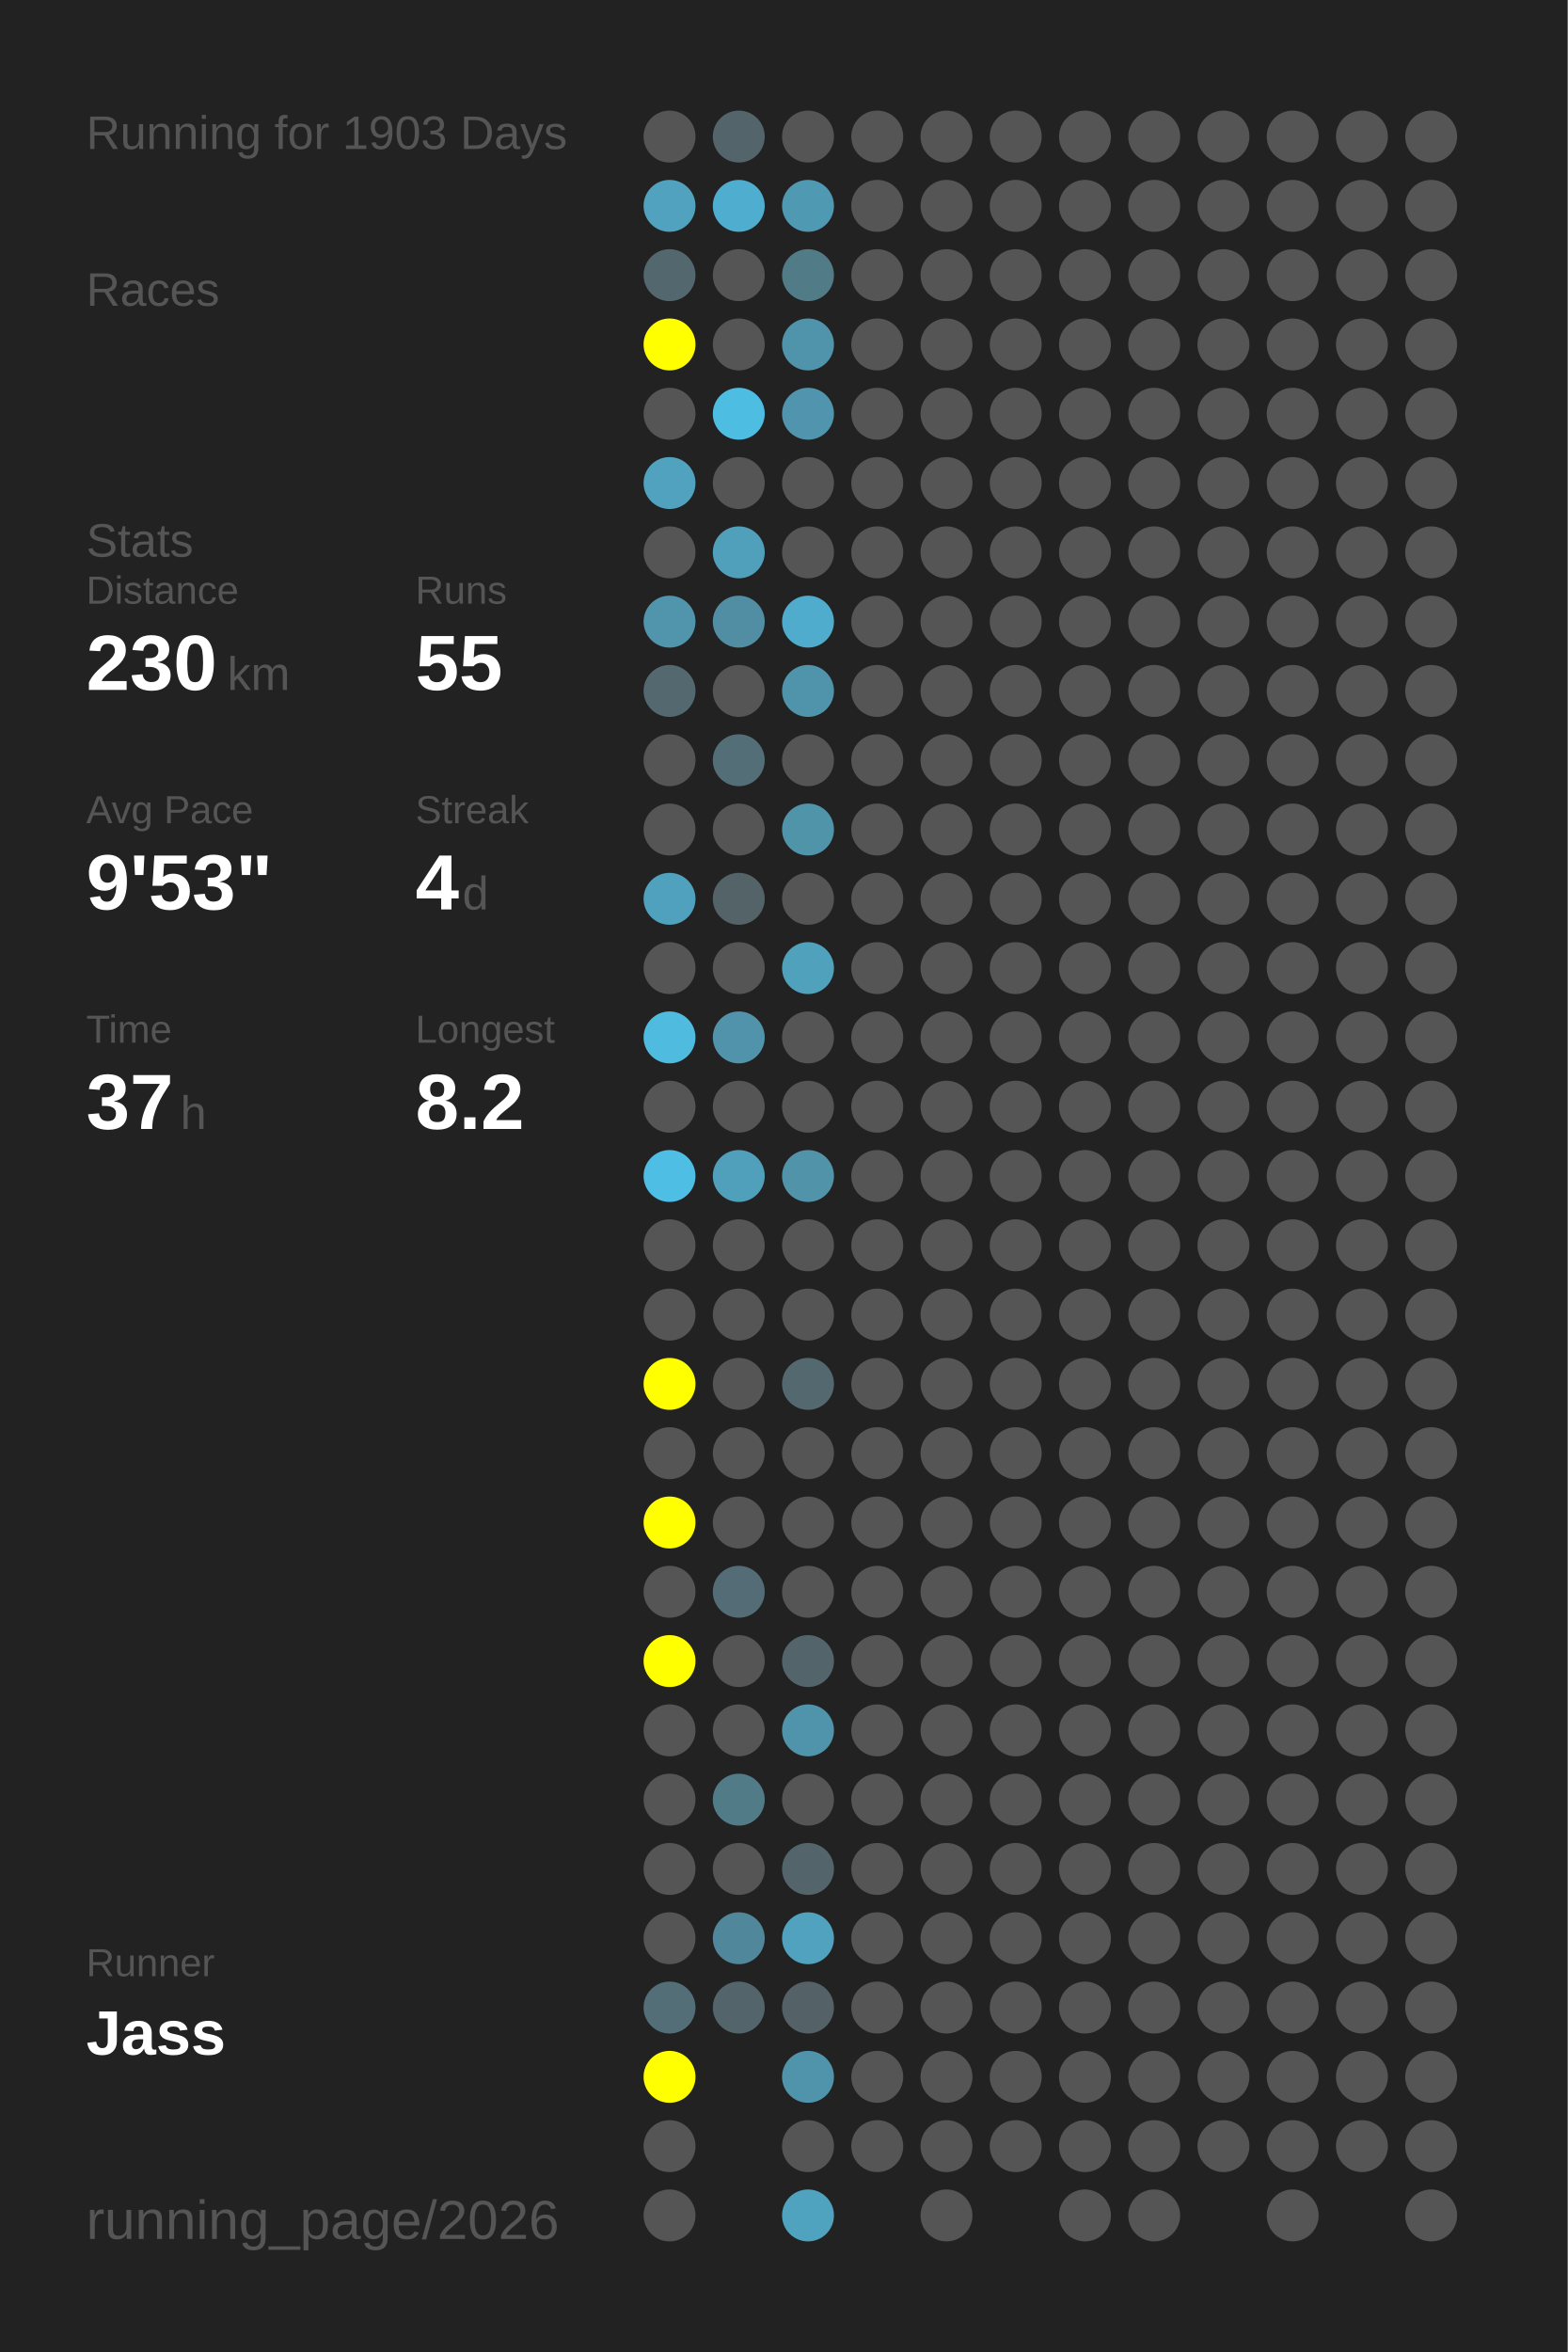
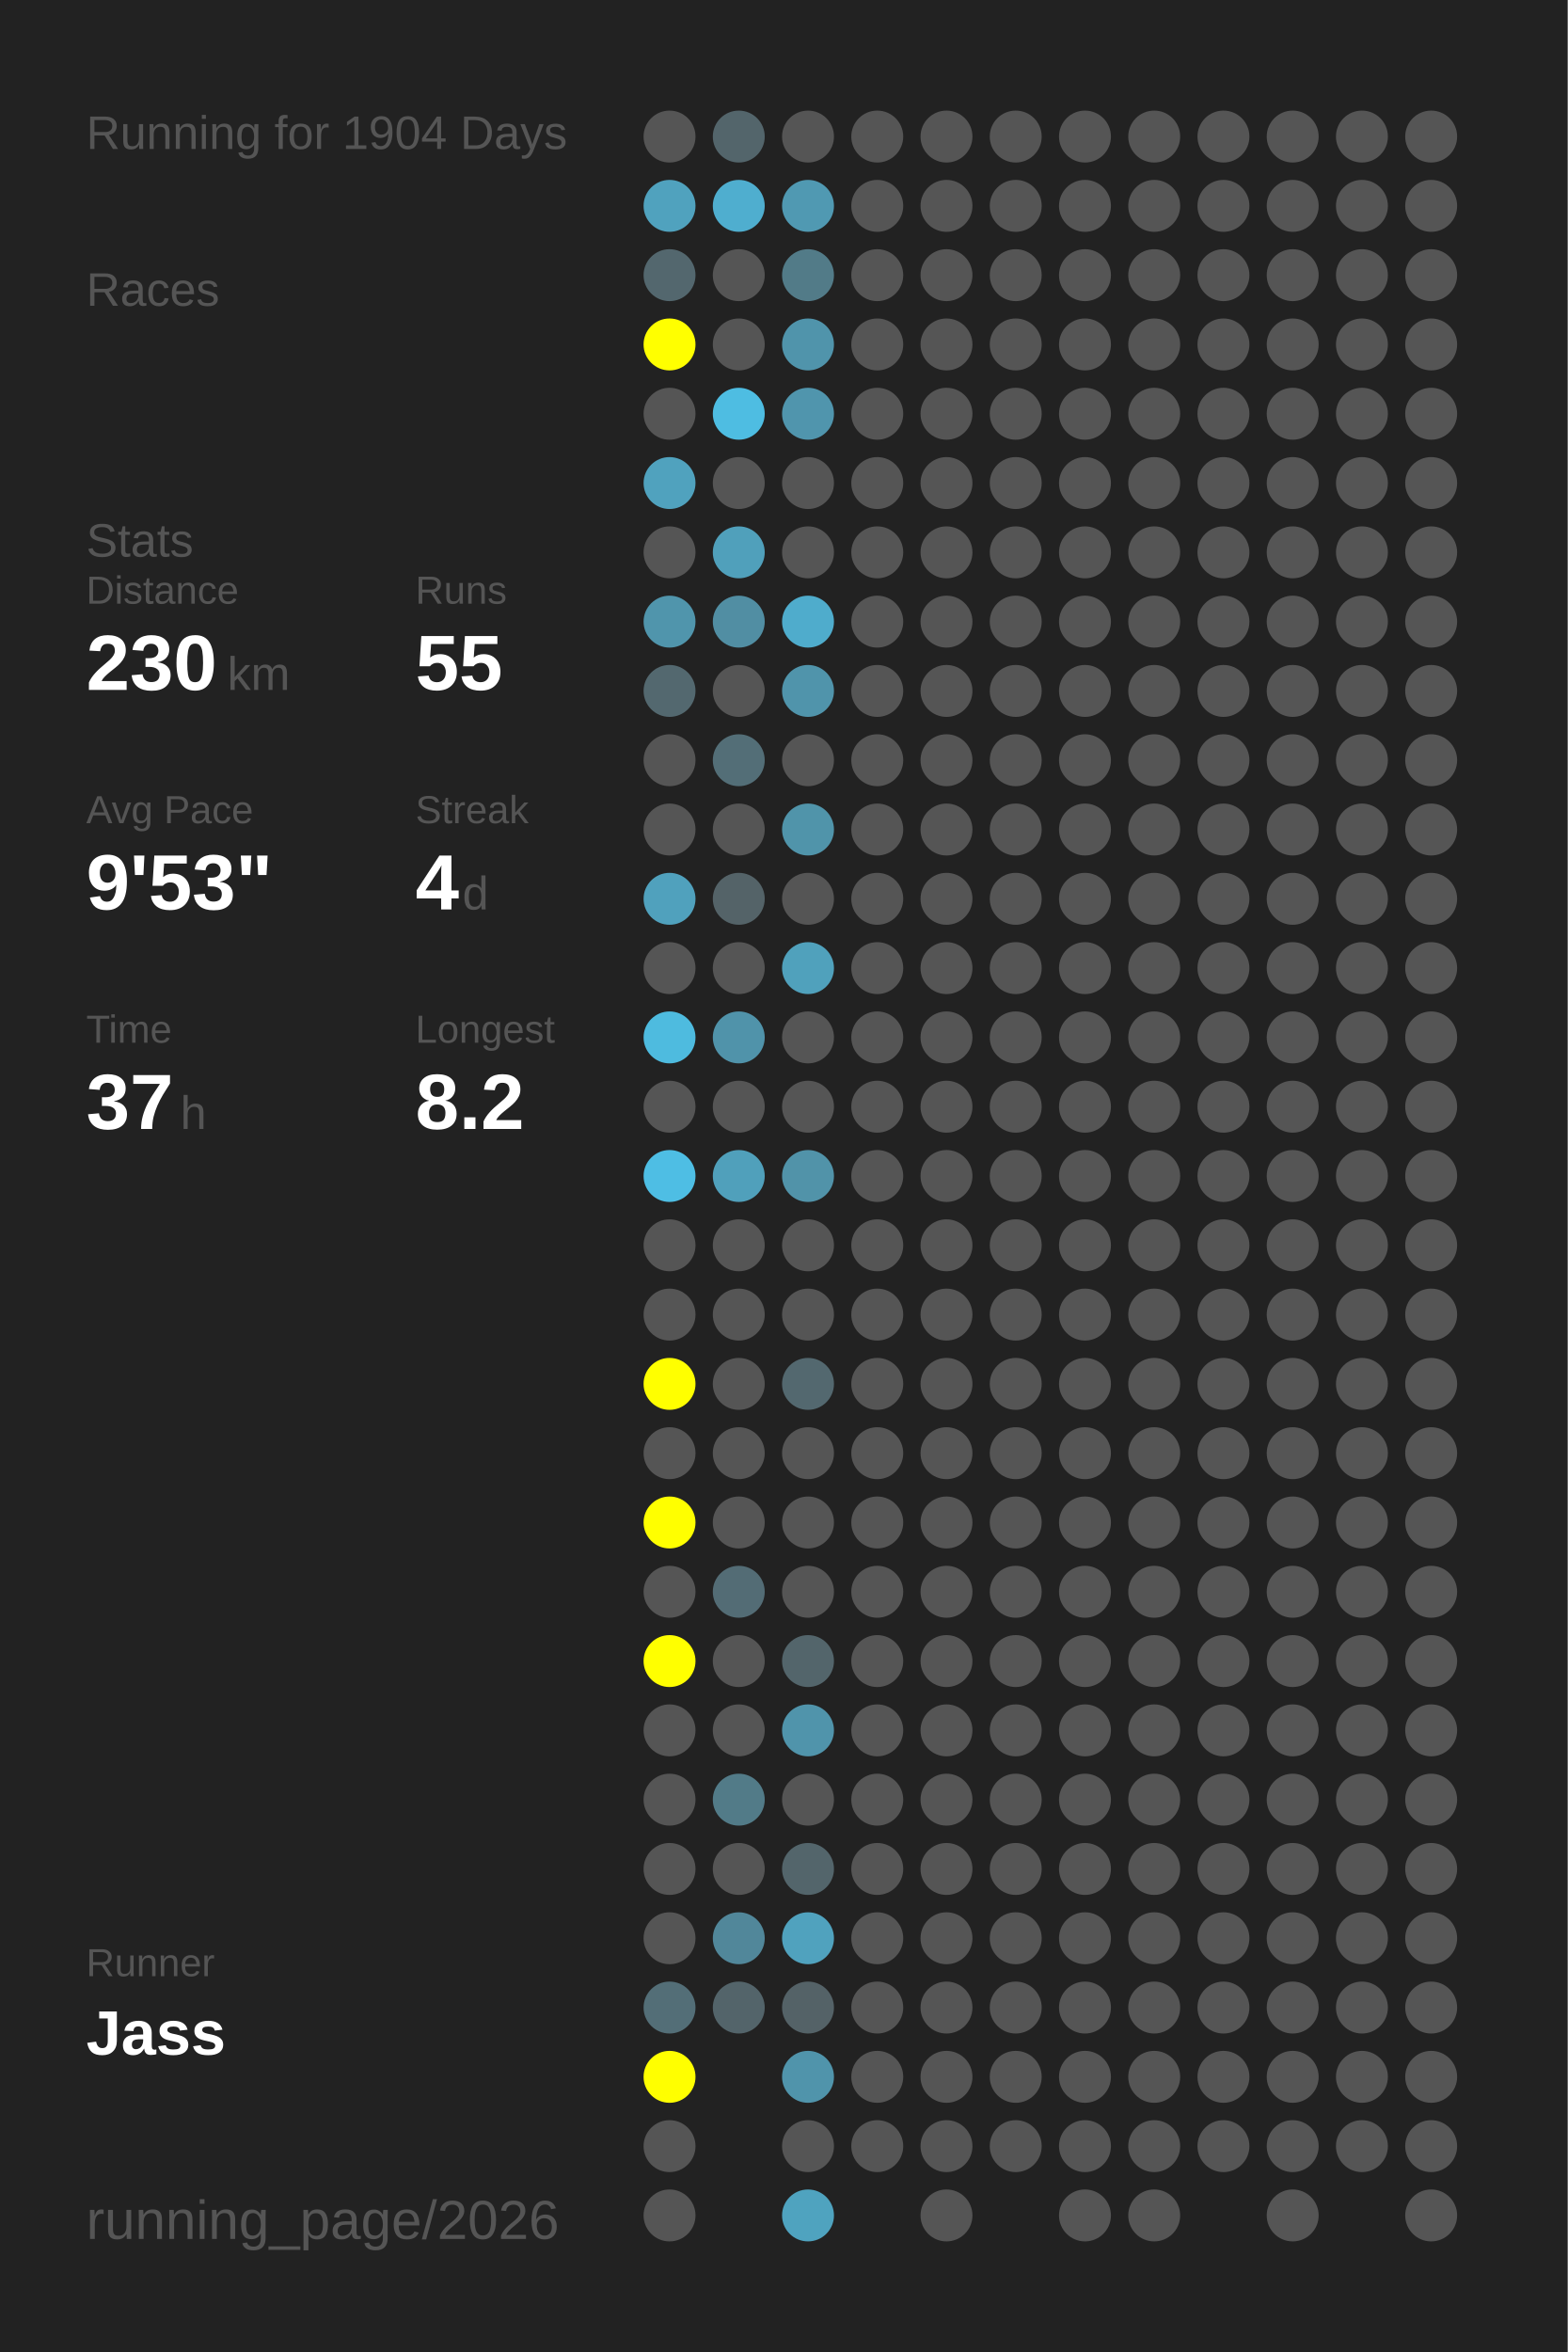
<svg xmlns="http://www.w3.org/2000/svg" baseProfile="full" height="300mm" version="1.1" viewBox="0,0,200,300" width="200mm">
  <defs />
  <rect fill="#222222" height="300" width="200" x="0" y="0" />
-   <text fill="#555555" style="font-size:6px; font-family:Arial;" x="11" y="19">Running for 1903 Days</text>
+   <text fill="#555555" style="font-size:6px; font-family:Arial;" x="11" y="19">Running for 1904 Days</text>
  <text fill="#555555" style="font-size:6px; font-family:Arial;" x="11" y="39">Races</text>
  <text fill="#555555" style="font-size:6px; font-family:Arial;" x="11" y="71">Stats</text>
  <text fill="#555555" style="font-size:5px; font-family:Arial;" x="11" y="77">Distance</text>
  <text fill="#FFFFFF" style="font-size:10px; font-family:Arial; font-weight:bold;" x="11" y="88">230</text>
  <text fill="#555555" style="font-size:6px; font-family:Arial;" x="29" y="88">km</text>
  <text fill="#555555" style="font-size:5px; font-family:Arial;" x="53" y="77">Runs</text>
  <text fill="#FFFFFF" style="font-size:10px; font-family:Arial; font-weight:bold;" x="53" y="88">55</text>
  <text fill="#555555" style="font-size:5px; font-family:Arial;" x="11" y="105">Avg Pace</text>
  <text fill="#FFFFFF" style="font-size:10px; font-family:Arial; font-weight:bold;" x="11" y="116">9'53"</text>
  <text fill="#555555" style="font-size:5px; font-family:Arial;" x="53" y="105">Streak</text>
  <text fill="#FFFFFF" style="font-size:10px; font-family:Arial; font-weight:bold;" x="53" y="116">4</text>
  <text fill="#555555" style="font-size:6px; font-family:Arial;" x="59" y="116">d</text>
  <text fill="#555555" style="font-size:5px; font-family:Arial;" x="11" y="133">Time</text>
  <text fill="#FFFFFF" style="font-size:10px; font-family:Arial; font-weight:bold;" x="11" y="144">37</text>
  <text fill="#555555" style="font-size:6px; font-family:Arial;" x="23" y="144">h</text>
  <text fill="#555555" style="font-size:5px; font-family:Arial;" x="53" y="133">Longest</text>
  <text fill="#FFFFFF" style="font-size:10px; font-family:Arial; font-weight:bold;" x="53" y="144">8.2</text>
  <text fill="#555555" style="font-size:5px; font-family:Arial;" x="11" y="252.065">Runner</text>
  <text fill="#FFFFFF" style="font-size:8px; font-family:Arial; font-weight:bold;" x="11" y="262.065">Jass</text>
  <text fill="#555555" style="font-size:7px; font-family:Arial;" x="11" y="285.581">running_page/2026</text>
  <circle cx="85.417" cy="17.419" fill="#555555" r="3.312" />
  <circle cx="85.417" cy="26.258" fill="#50a2be" r="3.312" />
  <circle cx="85.417" cy="35.097" fill="#53676e" r="3.312" />
  <circle cx="85.417" cy="43.935" fill="#FFFF00" r="3.312" />
  <circle cx="85.417" cy="52.774" fill="#555555" r="3.312" />
  <circle cx="85.417" cy="61.613" fill="#50a2be" r="3.312" />
  <circle cx="85.417" cy="70.452" fill="#555555" r="3.312" />
  <circle cx="85.417" cy="79.29" fill="#5095ac" r="3.312" />
  <circle cx="85.417" cy="88.129" fill="#53686f" r="3.312" />
  <circle cx="85.417" cy="96.968" fill="#555555" r="3.312" />
  <circle cx="85.417" cy="105.806" fill="#555555" r="3.312" />
  <circle cx="85.417" cy="114.645" fill="#50a1bd" r="3.312" />
  <circle cx="85.417" cy="123.484" fill="#555555" r="3.312" />
  <circle cx="85.417" cy="132.323" fill="#4ebbdf" r="3.312" />
  <circle cx="85.417" cy="141.161" fill="#555555" r="3.312" />
  <circle cx="85.417" cy="150" fill="#4ebee4" r="3.312" />
  <circle cx="85.417" cy="158.839" fill="#555555" r="3.312" />
  <circle cx="85.417" cy="167.677" fill="#555555" r="3.312" />
  <circle cx="85.417" cy="176.516" fill="#FFFF00" r="3.312" />
  <circle cx="85.417" cy="185.355" fill="#555555" r="3.312" />
  <circle cx="85.417" cy="194.194" fill="#FFFF00" r="3.312" />
  <circle cx="85.417" cy="203.032" fill="#555555" r="3.312" />
  <circle cx="85.417" cy="211.871" fill="#FFFF00" r="3.312" />
  <circle cx="85.417" cy="220.71" fill="#555555" r="3.312" />
  <circle cx="85.417" cy="229.548" fill="#555555" r="3.312" />
  <circle cx="85.417" cy="238.387" fill="#555555" r="3.312" />
  <circle cx="85.417" cy="247.226" fill="#555555" r="3.312" />
  <circle cx="85.417" cy="256.065" fill="#536e77" r="3.312" />
  <circle cx="85.417" cy="264.903" fill="#FFFF00" r="3.312" />
  <circle cx="85.417" cy="273.742" fill="#555555" r="3.312" />
  <circle cx="85.417" cy="282.581" fill="#555555" r="3.312" />
  <circle cx="94.25" cy="17.419" fill="#53656b" r="3.312" />
  <circle cx="94.25" cy="26.258" fill="#4faecf" r="3.312" />
  <circle cx="94.25" cy="35.097" fill="#555555" r="3.312" />
  <circle cx="94.25" cy="43.935" fill="#555555" r="3.312" />
  <circle cx="94.25" cy="52.774" fill="#4ebde2" r="3.312" />
  <circle cx="94.25" cy="61.613" fill="#555555" r="3.312" />
  <circle cx="94.25" cy="70.452" fill="#50a0bb" r="3.312" />
  <circle cx="94.25" cy="79.29" fill="#518ea3" r="3.312" />
  <circle cx="94.25" cy="88.129" fill="#555555" r="3.312" />
  <circle cx="94.25" cy="96.968" fill="#536e77" r="3.312" />
  <circle cx="94.25" cy="105.806" fill="#555555" r="3.312" />
  <circle cx="94.25" cy="114.645" fill="#546368" r="3.312" />
  <circle cx="94.25" cy="123.484" fill="#555555" r="3.312" />
  <circle cx="94.25" cy="132.323" fill="#5093aa" r="3.312" />
  <circle cx="94.25" cy="141.161" fill="#555555" r="3.312" />
  <circle cx="94.25" cy="150" fill="#50a0bb" r="3.312" />
  <circle cx="94.25" cy="158.839" fill="#555555" r="3.312" />
  <circle cx="94.25" cy="167.677" fill="#555555" r="3.312" />
  <circle cx="94.25" cy="176.516" fill="#555555" r="3.312" />
  <circle cx="94.25" cy="185.355" fill="#555555" r="3.312" />
  <circle cx="94.25" cy="194.194" fill="#555555" r="3.312" />
  <circle cx="94.25" cy="203.032" fill="#536c75" r="3.312" />
  <circle cx="94.25" cy="211.871" fill="#555555" r="3.312" />
  <circle cx="94.25" cy="220.71" fill="#555555" r="3.312" />
  <circle cx="94.25" cy="229.548" fill="#527b88" r="3.312" />
  <circle cx="94.25" cy="238.387" fill="#555555" r="3.312" />
  <circle cx="94.25" cy="247.226" fill="#51879a" r="3.312" />
  <circle cx="94.25" cy="256.065" fill="#53646a" r="3.312" />
  <circle cx="103.083" cy="17.419" fill="#555555" r="3.312" />
  <circle cx="103.083" cy="26.258" fill="#5099b2" r="3.312" />
  <circle cx="103.083" cy="35.097" fill="#527b88" r="3.312" />
  <circle cx="103.083" cy="43.935" fill="#5094ab" r="3.312" />
  <circle cx="103.083" cy="52.774" fill="#5095ad" r="3.312" />
  <circle cx="103.083" cy="61.613" fill="#555555" r="3.312" />
  <circle cx="103.083" cy="70.452" fill="#555555" r="3.312" />
  <circle cx="103.083" cy="79.29" fill="#4faccc" r="3.312" />
  <circle cx="103.083" cy="88.129" fill="#5094ab" r="3.312" />
  <circle cx="103.083" cy="96.968" fill="#555555" r="3.312" />
  <circle cx="103.083" cy="105.806" fill="#5094aa" r="3.312" />
  <circle cx="103.083" cy="114.645" fill="#555555" r="3.312" />
  <circle cx="103.083" cy="123.484" fill="#50a1bc" r="3.312" />
  <circle cx="103.083" cy="132.323" fill="#555555" r="3.312" />
  <circle cx="103.083" cy="141.161" fill="#555555" r="3.312" />
  <circle cx="103.083" cy="150" fill="#5193a9" r="3.312" />
  <circle cx="103.083" cy="158.839" fill="#555555" r="3.312" />
  <circle cx="103.083" cy="167.677" fill="#555555" r="3.312" />
  <circle cx="103.083" cy="176.516" fill="#53686f" r="3.312" />
  <circle cx="103.083" cy="185.355" fill="#555555" r="3.312" />
  <circle cx="103.083" cy="194.194" fill="#555555" r="3.312" />
  <circle cx="103.083" cy="203.032" fill="#555555" r="3.312" />
  <circle cx="103.083" cy="211.871" fill="#53656b" r="3.312" />
  <circle cx="103.083" cy="220.71" fill="#5094ab" r="3.312" />
  <circle cx="103.083" cy="229.548" fill="#555555" r="3.312" />
  <circle cx="103.083" cy="238.387" fill="#53656b" r="3.312" />
  <circle cx="103.083" cy="247.226" fill="#50a2be" r="3.312" />
  <circle cx="103.083" cy="256.065" fill="#546267" r="3.312" />
  <circle cx="103.083" cy="264.903" fill="#5094ab" r="3.312" />
  <circle cx="103.083" cy="273.742" fill="#555555" r="3.312" />
  <circle cx="103.083" cy="282.581" fill="#4fa3bf" r="3.312" />
  <circle cx="111.917" cy="17.419" fill="#555555" r="3.312" />
  <circle cx="111.917" cy="26.258" fill="#555555" r="3.312" />
  <circle cx="111.917" cy="35.097" fill="#555555" r="3.312" />
  <circle cx="111.917" cy="43.935" fill="#555555" r="3.312" />
  <circle cx="111.917" cy="52.774" fill="#555555" r="3.312" />
  <circle cx="111.917" cy="61.613" fill="#555555" r="3.312" />
  <circle cx="111.917" cy="70.452" fill="#555555" r="3.312" />
  <circle cx="111.917" cy="79.29" fill="#555555" r="3.312" />
  <circle cx="111.917" cy="88.129" fill="#555555" r="3.312" />
  <circle cx="111.917" cy="96.968" fill="#555555" r="3.312" />
  <circle cx="111.917" cy="105.806" fill="#555555" r="3.312" />
  <circle cx="111.917" cy="114.645" fill="#555555" r="3.312" />
  <circle cx="111.917" cy="123.484" fill="#555555" r="3.312" />
  <circle cx="111.917" cy="132.323" fill="#555555" r="3.312" />
  <circle cx="111.917" cy="141.161" fill="#555555" r="3.312" />
  <circle cx="111.917" cy="150" fill="#555555" r="3.312" />
  <circle cx="111.917" cy="158.839" fill="#555555" r="3.312" />
  <circle cx="111.917" cy="167.677" fill="#555555" r="3.312" />
  <circle cx="111.917" cy="176.516" fill="#555555" r="3.312" />
  <circle cx="111.917" cy="185.355" fill="#555555" r="3.312" />
  <circle cx="111.917" cy="194.194" fill="#555555" r="3.312" />
  <circle cx="111.917" cy="203.032" fill="#555555" r="3.312" />
  <circle cx="111.917" cy="211.871" fill="#555555" r="3.312" />
  <circle cx="111.917" cy="220.71" fill="#555555" r="3.312" />
  <circle cx="111.917" cy="229.548" fill="#555555" r="3.312" />
  <circle cx="111.917" cy="238.387" fill="#555555" r="3.312" />
  <circle cx="111.917" cy="247.226" fill="#555555" r="3.312" />
  <circle cx="111.917" cy="256.065" fill="#555555" r="3.312" />
  <circle cx="111.917" cy="264.903" fill="#555555" r="3.312" />
  <circle cx="111.917" cy="273.742" fill="#555555" r="3.312" />
  <circle cx="120.75" cy="17.419" fill="#555555" r="3.312" />
  <circle cx="120.75" cy="26.258" fill="#555555" r="3.312" />
  <circle cx="120.75" cy="35.097" fill="#555555" r="3.312" />
  <circle cx="120.75" cy="43.935" fill="#555555" r="3.312" />
  <circle cx="120.75" cy="52.774" fill="#555555" r="3.312" />
  <circle cx="120.75" cy="61.613" fill="#555555" r="3.312" />
  <circle cx="120.75" cy="70.452" fill="#555555" r="3.312" />
  <circle cx="120.75" cy="79.29" fill="#555555" r="3.312" />
  <circle cx="120.75" cy="88.129" fill="#555555" r="3.312" />
  <circle cx="120.75" cy="96.968" fill="#555555" r="3.312" />
  <circle cx="120.75" cy="105.806" fill="#555555" r="3.312" />
  <circle cx="120.75" cy="114.645" fill="#555555" r="3.312" />
  <circle cx="120.75" cy="123.484" fill="#555555" r="3.312" />
  <circle cx="120.75" cy="132.323" fill="#555555" r="3.312" />
  <circle cx="120.75" cy="141.161" fill="#555555" r="3.312" />
  <circle cx="120.75" cy="150" fill="#555555" r="3.312" />
  <circle cx="120.75" cy="158.839" fill="#555555" r="3.312" />
  <circle cx="120.75" cy="167.677" fill="#555555" r="3.312" />
  <circle cx="120.75" cy="176.516" fill="#555555" r="3.312" />
  <circle cx="120.75" cy="185.355" fill="#555555" r="3.312" />
  <circle cx="120.75" cy="194.194" fill="#555555" r="3.312" />
  <circle cx="120.75" cy="203.032" fill="#555555" r="3.312" />
  <circle cx="120.75" cy="211.871" fill="#555555" r="3.312" />
  <circle cx="120.75" cy="220.71" fill="#555555" r="3.312" />
  <circle cx="120.75" cy="229.548" fill="#555555" r="3.312" />
  <circle cx="120.75" cy="238.387" fill="#555555" r="3.312" />
  <circle cx="120.75" cy="247.226" fill="#555555" r="3.312" />
  <circle cx="120.75" cy="256.065" fill="#555555" r="3.312" />
  <circle cx="120.75" cy="264.903" fill="#555555" r="3.312" />
  <circle cx="120.75" cy="273.742" fill="#555555" r="3.312" />
  <circle cx="120.75" cy="282.581" fill="#555555" r="3.312" />
  <circle cx="129.583" cy="17.419" fill="#555555" r="3.312" />
  <circle cx="129.583" cy="26.258" fill="#555555" r="3.312" />
  <circle cx="129.583" cy="35.097" fill="#555555" r="3.312" />
  <circle cx="129.583" cy="43.935" fill="#555555" r="3.312" />
  <circle cx="129.583" cy="52.774" fill="#555555" r="3.312" />
  <circle cx="129.583" cy="61.613" fill="#555555" r="3.312" />
  <circle cx="129.583" cy="70.452" fill="#555555" r="3.312" />
  <circle cx="129.583" cy="79.29" fill="#555555" r="3.312" />
  <circle cx="129.583" cy="88.129" fill="#555555" r="3.312" />
  <circle cx="129.583" cy="96.968" fill="#555555" r="3.312" />
  <circle cx="129.583" cy="105.806" fill="#555555" r="3.312" />
  <circle cx="129.583" cy="114.645" fill="#555555" r="3.312" />
  <circle cx="129.583" cy="123.484" fill="#555555" r="3.312" />
  <circle cx="129.583" cy="132.323" fill="#555555" r="3.312" />
  <circle cx="129.583" cy="141.161" fill="#555555" r="3.312" />
  <circle cx="129.583" cy="150" fill="#555555" r="3.312" />
  <circle cx="129.583" cy="158.839" fill="#555555" r="3.312" />
  <circle cx="129.583" cy="167.677" fill="#555555" r="3.312" />
  <circle cx="129.583" cy="176.516" fill="#555555" r="3.312" />
  <circle cx="129.583" cy="185.355" fill="#555555" r="3.312" />
  <circle cx="129.583" cy="194.194" fill="#555555" r="3.312" />
  <circle cx="129.583" cy="203.032" fill="#555555" r="3.312" />
  <circle cx="129.583" cy="211.871" fill="#555555" r="3.312" />
  <circle cx="129.583" cy="220.71" fill="#555555" r="3.312" />
  <circle cx="129.583" cy="229.548" fill="#555555" r="3.312" />
  <circle cx="129.583" cy="238.387" fill="#555555" r="3.312" />
  <circle cx="129.583" cy="247.226" fill="#555555" r="3.312" />
  <circle cx="129.583" cy="256.065" fill="#555555" r="3.312" />
  <circle cx="129.583" cy="264.903" fill="#555555" r="3.312" />
  <circle cx="129.583" cy="273.742" fill="#555555" r="3.312" />
  <circle cx="138.417" cy="17.419" fill="#555555" r="3.312" />
  <circle cx="138.417" cy="26.258" fill="#555555" r="3.312" />
  <circle cx="138.417" cy="35.097" fill="#555555" r="3.312" />
  <circle cx="138.417" cy="43.935" fill="#555555" r="3.312" />
  <circle cx="138.417" cy="52.774" fill="#555555" r="3.312" />
  <circle cx="138.417" cy="61.613" fill="#555555" r="3.312" />
  <circle cx="138.417" cy="70.452" fill="#555555" r="3.312" />
  <circle cx="138.417" cy="79.29" fill="#555555" r="3.312" />
  <circle cx="138.417" cy="88.129" fill="#555555" r="3.312" />
  <circle cx="138.417" cy="96.968" fill="#555555" r="3.312" />
  <circle cx="138.417" cy="105.806" fill="#555555" r="3.312" />
  <circle cx="138.417" cy="114.645" fill="#555555" r="3.312" />
  <circle cx="138.417" cy="123.484" fill="#555555" r="3.312" />
  <circle cx="138.417" cy="132.323" fill="#555555" r="3.312" />
  <circle cx="138.417" cy="141.161" fill="#555555" r="3.312" />
  <circle cx="138.417" cy="150" fill="#555555" r="3.312" />
  <circle cx="138.417" cy="158.839" fill="#555555" r="3.312" />
  <circle cx="138.417" cy="167.677" fill="#555555" r="3.312" />
  <circle cx="138.417" cy="176.516" fill="#555555" r="3.312" />
  <circle cx="138.417" cy="185.355" fill="#555555" r="3.312" />
  <circle cx="138.417" cy="194.194" fill="#555555" r="3.312" />
  <circle cx="138.417" cy="203.032" fill="#555555" r="3.312" />
  <circle cx="138.417" cy="211.871" fill="#555555" r="3.312" />
  <circle cx="138.417" cy="220.71" fill="#555555" r="3.312" />
  <circle cx="138.417" cy="229.548" fill="#555555" r="3.312" />
  <circle cx="138.417" cy="238.387" fill="#555555" r="3.312" />
  <circle cx="138.417" cy="247.226" fill="#555555" r="3.312" />
  <circle cx="138.417" cy="256.065" fill="#555555" r="3.312" />
  <circle cx="138.417" cy="264.903" fill="#555555" r="3.312" />
  <circle cx="138.417" cy="273.742" fill="#555555" r="3.312" />
  <circle cx="138.417" cy="282.581" fill="#555555" r="3.312" />
  <circle cx="147.25" cy="17.419" fill="#555555" r="3.312" />
  <circle cx="147.25" cy="26.258" fill="#555555" r="3.312" />
  <circle cx="147.25" cy="35.097" fill="#555555" r="3.312" />
  <circle cx="147.25" cy="43.935" fill="#555555" r="3.312" />
  <circle cx="147.25" cy="52.774" fill="#555555" r="3.312" />
  <circle cx="147.25" cy="61.613" fill="#555555" r="3.312" />
  <circle cx="147.25" cy="70.452" fill="#555555" r="3.312" />
  <circle cx="147.25" cy="79.29" fill="#555555" r="3.312" />
  <circle cx="147.25" cy="88.129" fill="#555555" r="3.312" />
  <circle cx="147.25" cy="96.968" fill="#555555" r="3.312" />
  <circle cx="147.25" cy="105.806" fill="#555555" r="3.312" />
  <circle cx="147.25" cy="114.645" fill="#555555" r="3.312" />
  <circle cx="147.25" cy="123.484" fill="#555555" r="3.312" />
  <circle cx="147.25" cy="132.323" fill="#555555" r="3.312" />
  <circle cx="147.25" cy="141.161" fill="#555555" r="3.312" />
  <circle cx="147.25" cy="150" fill="#555555" r="3.312" />
  <circle cx="147.25" cy="158.839" fill="#555555" r="3.312" />
  <circle cx="147.25" cy="167.677" fill="#555555" r="3.312" />
  <circle cx="147.25" cy="176.516" fill="#555555" r="3.312" />
  <circle cx="147.25" cy="185.355" fill="#555555" r="3.312" />
  <circle cx="147.25" cy="194.194" fill="#555555" r="3.312" />
  <circle cx="147.25" cy="203.032" fill="#555555" r="3.312" />
  <circle cx="147.25" cy="211.871" fill="#555555" r="3.312" />
  <circle cx="147.25" cy="220.71" fill="#555555" r="3.312" />
  <circle cx="147.25" cy="229.548" fill="#555555" r="3.312" />
  <circle cx="147.25" cy="238.387" fill="#555555" r="3.312" />
  <circle cx="147.25" cy="247.226" fill="#555555" r="3.312" />
  <circle cx="147.25" cy="256.065" fill="#555555" r="3.312" />
  <circle cx="147.25" cy="264.903" fill="#555555" r="3.312" />
  <circle cx="147.25" cy="273.742" fill="#555555" r="3.312" />
  <circle cx="147.25" cy="282.581" fill="#555555" r="3.312" />
  <circle cx="156.083" cy="17.419" fill="#555555" r="3.312" />
  <circle cx="156.083" cy="26.258" fill="#555555" r="3.312" />
  <circle cx="156.083" cy="35.097" fill="#555555" r="3.312" />
  <circle cx="156.083" cy="43.935" fill="#555555" r="3.312" />
  <circle cx="156.083" cy="52.774" fill="#555555" r="3.312" />
  <circle cx="156.083" cy="61.613" fill="#555555" r="3.312" />
  <circle cx="156.083" cy="70.452" fill="#555555" r="3.312" />
  <circle cx="156.083" cy="79.29" fill="#555555" r="3.312" />
  <circle cx="156.083" cy="88.129" fill="#555555" r="3.312" />
  <circle cx="156.083" cy="96.968" fill="#555555" r="3.312" />
  <circle cx="156.083" cy="105.806" fill="#555555" r="3.312" />
  <circle cx="156.083" cy="114.645" fill="#555555" r="3.312" />
  <circle cx="156.083" cy="123.484" fill="#555555" r="3.312" />
  <circle cx="156.083" cy="132.323" fill="#555555" r="3.312" />
  <circle cx="156.083" cy="141.161" fill="#555555" r="3.312" />
  <circle cx="156.083" cy="150" fill="#555555" r="3.312" />
  <circle cx="156.083" cy="158.839" fill="#555555" r="3.312" />
  <circle cx="156.083" cy="167.677" fill="#555555" r="3.312" />
  <circle cx="156.083" cy="176.516" fill="#555555" r="3.312" />
  <circle cx="156.083" cy="185.355" fill="#555555" r="3.312" />
  <circle cx="156.083" cy="194.194" fill="#555555" r="3.312" />
  <circle cx="156.083" cy="203.032" fill="#555555" r="3.312" />
  <circle cx="156.083" cy="211.871" fill="#555555" r="3.312" />
  <circle cx="156.083" cy="220.71" fill="#555555" r="3.312" />
  <circle cx="156.083" cy="229.548" fill="#555555" r="3.312" />
  <circle cx="156.083" cy="238.387" fill="#555555" r="3.312" />
  <circle cx="156.083" cy="247.226" fill="#555555" r="3.312" />
  <circle cx="156.083" cy="256.065" fill="#555555" r="3.312" />
  <circle cx="156.083" cy="264.903" fill="#555555" r="3.312" />
  <circle cx="156.083" cy="273.742" fill="#555555" r="3.312" />
  <circle cx="164.917" cy="17.419" fill="#555555" r="3.312" />
  <circle cx="164.917" cy="26.258" fill="#555555" r="3.312" />
  <circle cx="164.917" cy="35.097" fill="#555555" r="3.312" />
  <circle cx="164.917" cy="43.935" fill="#555555" r="3.312" />
  <circle cx="164.917" cy="52.774" fill="#555555" r="3.312" />
  <circle cx="164.917" cy="61.613" fill="#555555" r="3.312" />
  <circle cx="164.917" cy="70.452" fill="#555555" r="3.312" />
  <circle cx="164.917" cy="79.29" fill="#555555" r="3.312" />
  <circle cx="164.917" cy="88.129" fill="#555555" r="3.312" />
  <circle cx="164.917" cy="96.968" fill="#555555" r="3.312" />
  <circle cx="164.917" cy="105.806" fill="#555555" r="3.312" />
  <circle cx="164.917" cy="114.645" fill="#555555" r="3.312" />
  <circle cx="164.917" cy="123.484" fill="#555555" r="3.312" />
  <circle cx="164.917" cy="132.323" fill="#555555" r="3.312" />
  <circle cx="164.917" cy="141.161" fill="#555555" r="3.312" />
  <circle cx="164.917" cy="150" fill="#555555" r="3.312" />
  <circle cx="164.917" cy="158.839" fill="#555555" r="3.312" />
  <circle cx="164.917" cy="167.677" fill="#555555" r="3.312" />
  <circle cx="164.917" cy="176.516" fill="#555555" r="3.312" />
  <circle cx="164.917" cy="185.355" fill="#555555" r="3.312" />
  <circle cx="164.917" cy="194.194" fill="#555555" r="3.312" />
  <circle cx="164.917" cy="203.032" fill="#555555" r="3.312" />
  <circle cx="164.917" cy="211.871" fill="#555555" r="3.312" />
  <circle cx="164.917" cy="220.71" fill="#555555" r="3.312" />
  <circle cx="164.917" cy="229.548" fill="#555555" r="3.312" />
  <circle cx="164.917" cy="238.387" fill="#555555" r="3.312" />
  <circle cx="164.917" cy="247.226" fill="#555555" r="3.312" />
  <circle cx="164.917" cy="256.065" fill="#555555" r="3.312" />
  <circle cx="164.917" cy="264.903" fill="#555555" r="3.312" />
  <circle cx="164.917" cy="273.742" fill="#555555" r="3.312" />
  <circle cx="164.917" cy="282.581" fill="#555555" r="3.312" />
  <circle cx="173.75" cy="17.419" fill="#555555" r="3.312" />
  <circle cx="173.75" cy="26.258" fill="#555555" r="3.312" />
  <circle cx="173.75" cy="35.097" fill="#555555" r="3.312" />
  <circle cx="173.75" cy="43.935" fill="#555555" r="3.312" />
  <circle cx="173.75" cy="52.774" fill="#555555" r="3.312" />
  <circle cx="173.75" cy="61.613" fill="#555555" r="3.312" />
  <circle cx="173.75" cy="70.452" fill="#555555" r="3.312" />
  <circle cx="173.75" cy="79.29" fill="#555555" r="3.312" />
  <circle cx="173.75" cy="88.129" fill="#555555" r="3.312" />
  <circle cx="173.75" cy="96.968" fill="#555555" r="3.312" />
  <circle cx="173.75" cy="105.806" fill="#555555" r="3.312" />
  <circle cx="173.75" cy="114.645" fill="#555555" r="3.312" />
  <circle cx="173.75" cy="123.484" fill="#555555" r="3.312" />
  <circle cx="173.75" cy="132.323" fill="#555555" r="3.312" />
  <circle cx="173.75" cy="141.161" fill="#555555" r="3.312" />
  <circle cx="173.75" cy="150" fill="#555555" r="3.312" />
  <circle cx="173.75" cy="158.839" fill="#555555" r="3.312" />
  <circle cx="173.75" cy="167.677" fill="#555555" r="3.312" />
  <circle cx="173.75" cy="176.516" fill="#555555" r="3.312" />
  <circle cx="173.75" cy="185.355" fill="#555555" r="3.312" />
  <circle cx="173.75" cy="194.194" fill="#555555" r="3.312" />
  <circle cx="173.75" cy="203.032" fill="#555555" r="3.312" />
  <circle cx="173.75" cy="211.871" fill="#555555" r="3.312" />
  <circle cx="173.75" cy="220.71" fill="#555555" r="3.312" />
  <circle cx="173.75" cy="229.548" fill="#555555" r="3.312" />
  <circle cx="173.75" cy="238.387" fill="#555555" r="3.312" />
  <circle cx="173.75" cy="247.226" fill="#555555" r="3.312" />
  <circle cx="173.75" cy="256.065" fill="#555555" r="3.312" />
  <circle cx="173.75" cy="264.903" fill="#555555" r="3.312" />
  <circle cx="173.75" cy="273.742" fill="#555555" r="3.312" />
  <circle cx="182.583" cy="17.419" fill="#555555" r="3.312" />
  <circle cx="182.583" cy="26.258" fill="#555555" r="3.312" />
  <circle cx="182.583" cy="35.097" fill="#555555" r="3.312" />
  <circle cx="182.583" cy="43.935" fill="#555555" r="3.312" />
  <circle cx="182.583" cy="52.774" fill="#555555" r="3.312" />
  <circle cx="182.583" cy="61.613" fill="#555555" r="3.312" />
  <circle cx="182.583" cy="70.452" fill="#555555" r="3.312" />
  <circle cx="182.583" cy="79.29" fill="#555555" r="3.312" />
  <circle cx="182.583" cy="88.129" fill="#555555" r="3.312" />
  <circle cx="182.583" cy="96.968" fill="#555555" r="3.312" />
  <circle cx="182.583" cy="105.806" fill="#555555" r="3.312" />
  <circle cx="182.583" cy="114.645" fill="#555555" r="3.312" />
  <circle cx="182.583" cy="123.484" fill="#555555" r="3.312" />
  <circle cx="182.583" cy="132.323" fill="#555555" r="3.312" />
  <circle cx="182.583" cy="141.161" fill="#555555" r="3.312" />
  <circle cx="182.583" cy="150" fill="#555555" r="3.312" />
  <circle cx="182.583" cy="158.839" fill="#555555" r="3.312" />
  <circle cx="182.583" cy="167.677" fill="#555555" r="3.312" />
  <circle cx="182.583" cy="176.516" fill="#555555" r="3.312" />
  <circle cx="182.583" cy="185.355" fill="#555555" r="3.312" />
  <circle cx="182.583" cy="194.194" fill="#555555" r="3.312" />
  <circle cx="182.583" cy="203.032" fill="#555555" r="3.312" />
  <circle cx="182.583" cy="211.871" fill="#555555" r="3.312" />
  <circle cx="182.583" cy="220.71" fill="#555555" r="3.312" />
  <circle cx="182.583" cy="229.548" fill="#555555" r="3.312" />
  <circle cx="182.583" cy="238.387" fill="#555555" r="3.312" />
  <circle cx="182.583" cy="247.226" fill="#555555" r="3.312" />
  <circle cx="182.583" cy="256.065" fill="#555555" r="3.312" />
  <circle cx="182.583" cy="264.903" fill="#555555" r="3.312" />
  <circle cx="182.583" cy="273.742" fill="#555555" r="3.312" />
  <circle cx="182.583" cy="282.581" fill="#555555" r="3.312" />
</svg>
